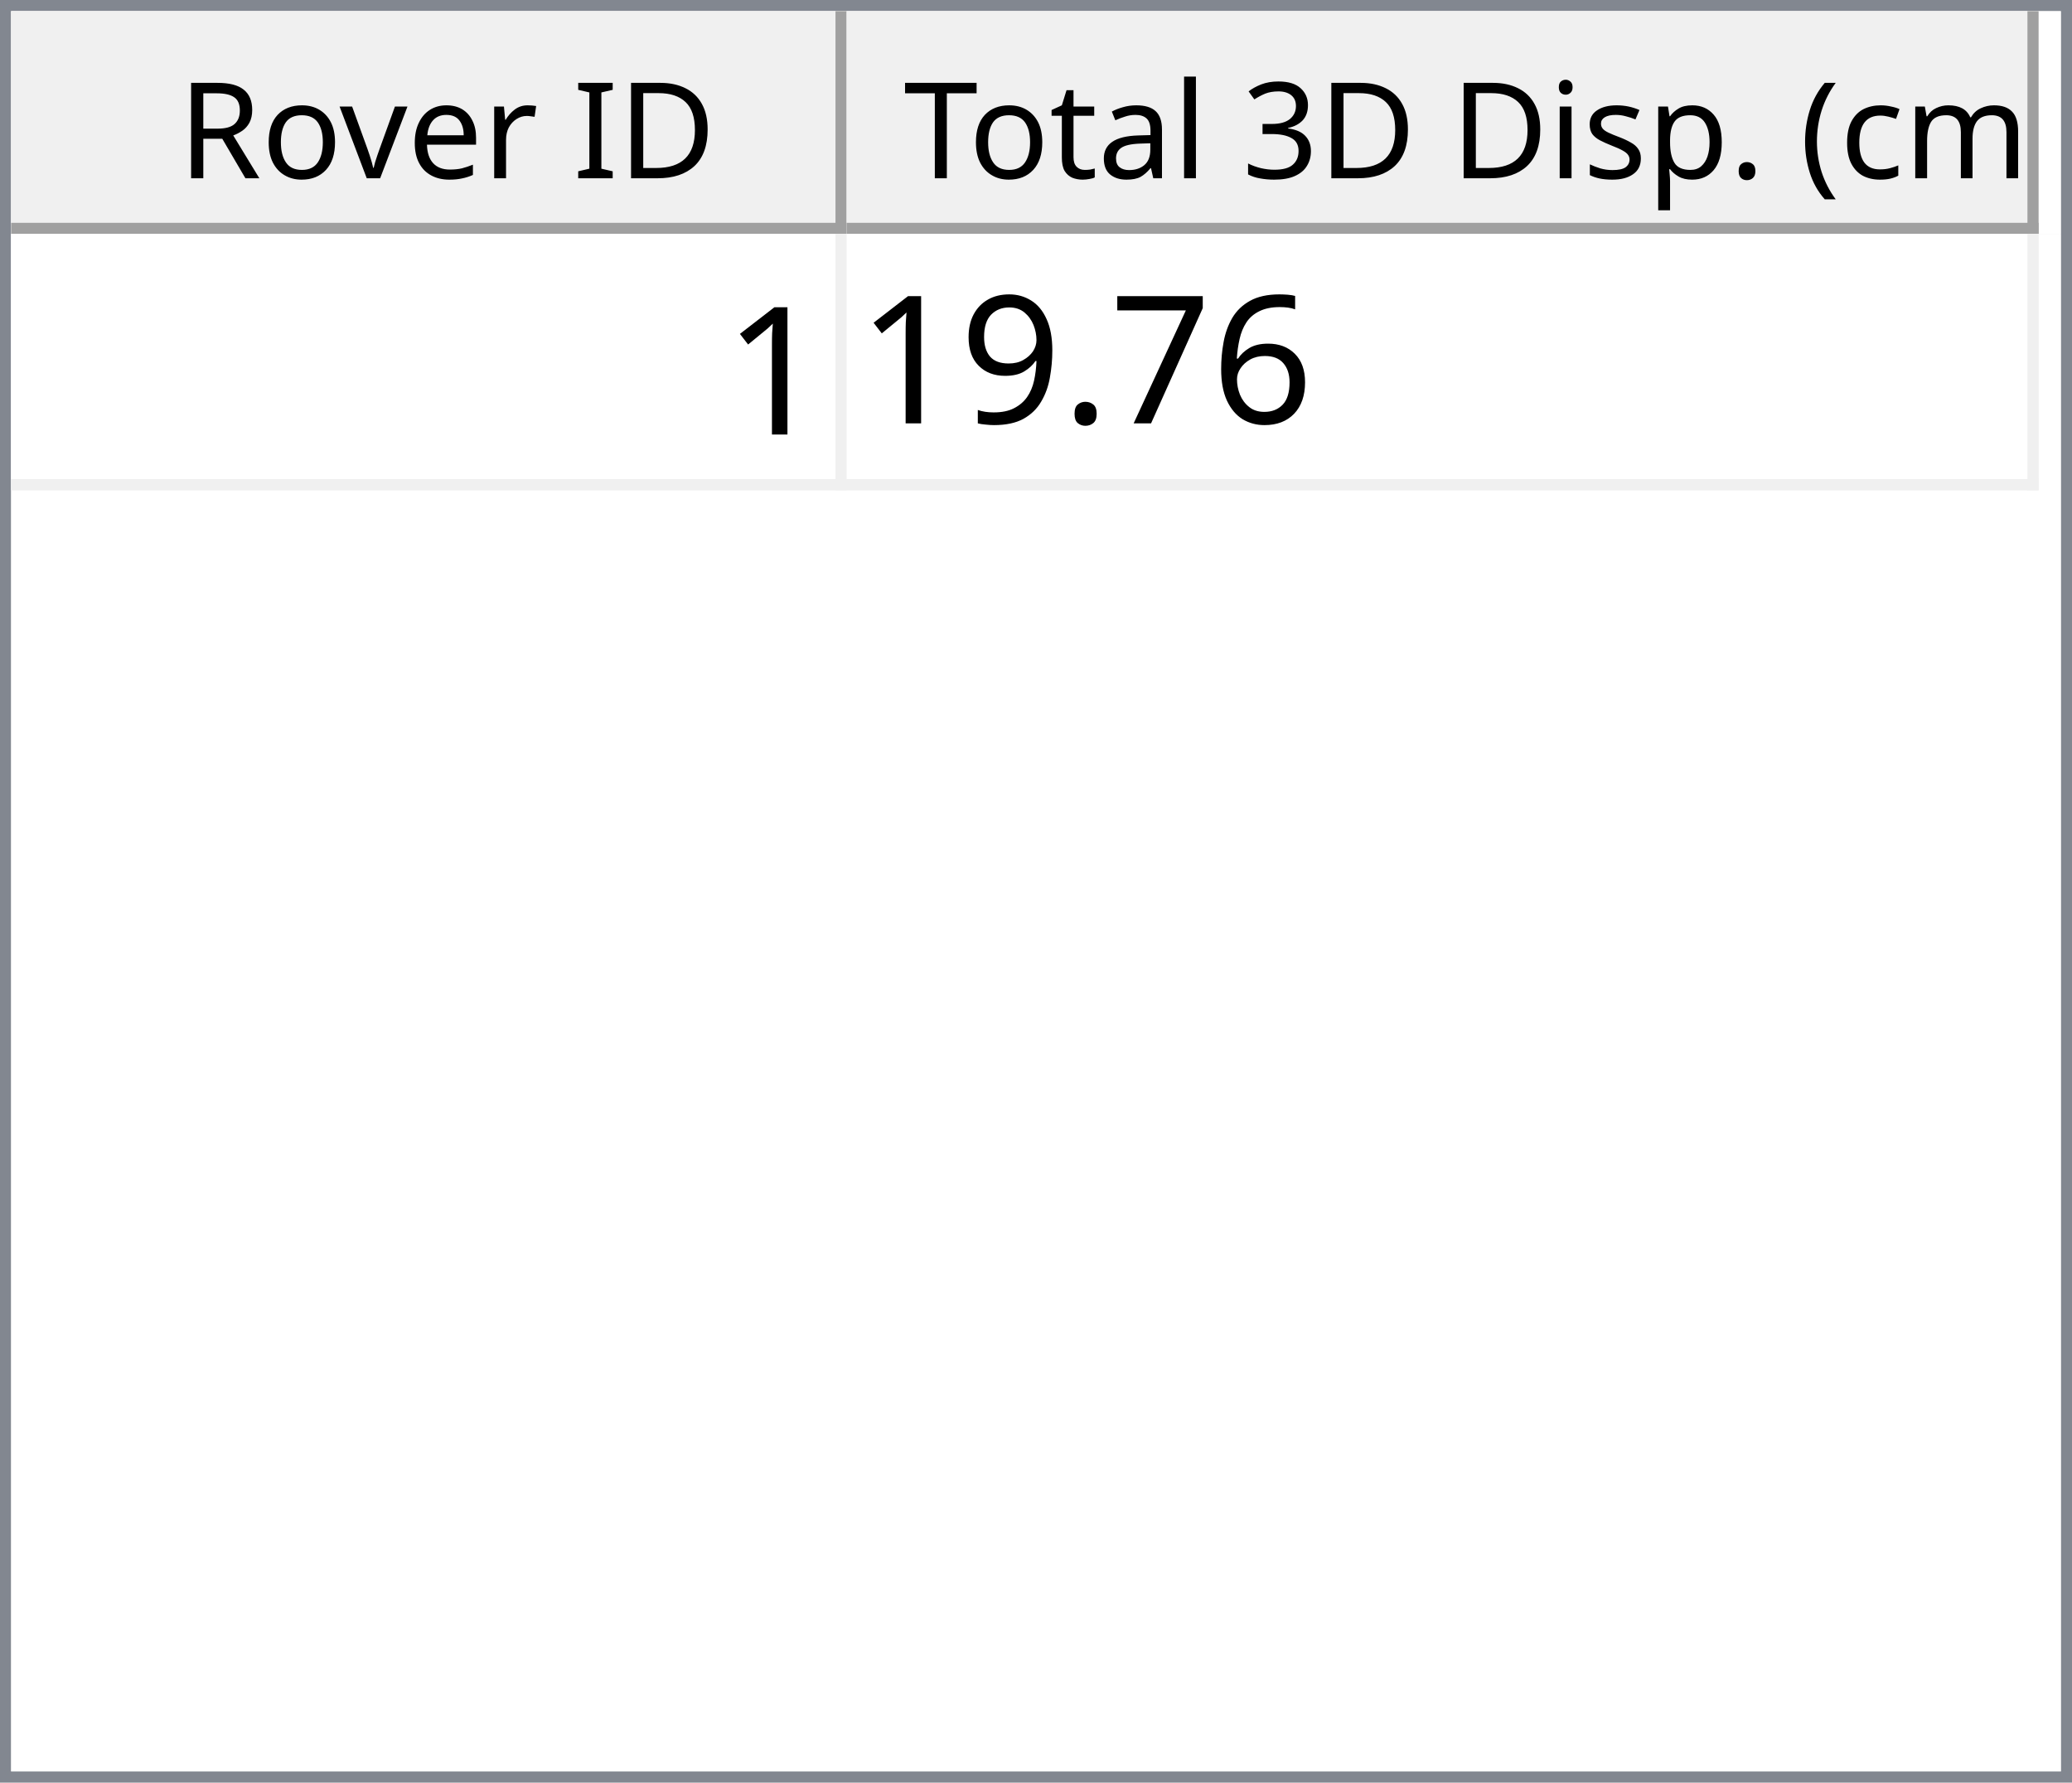
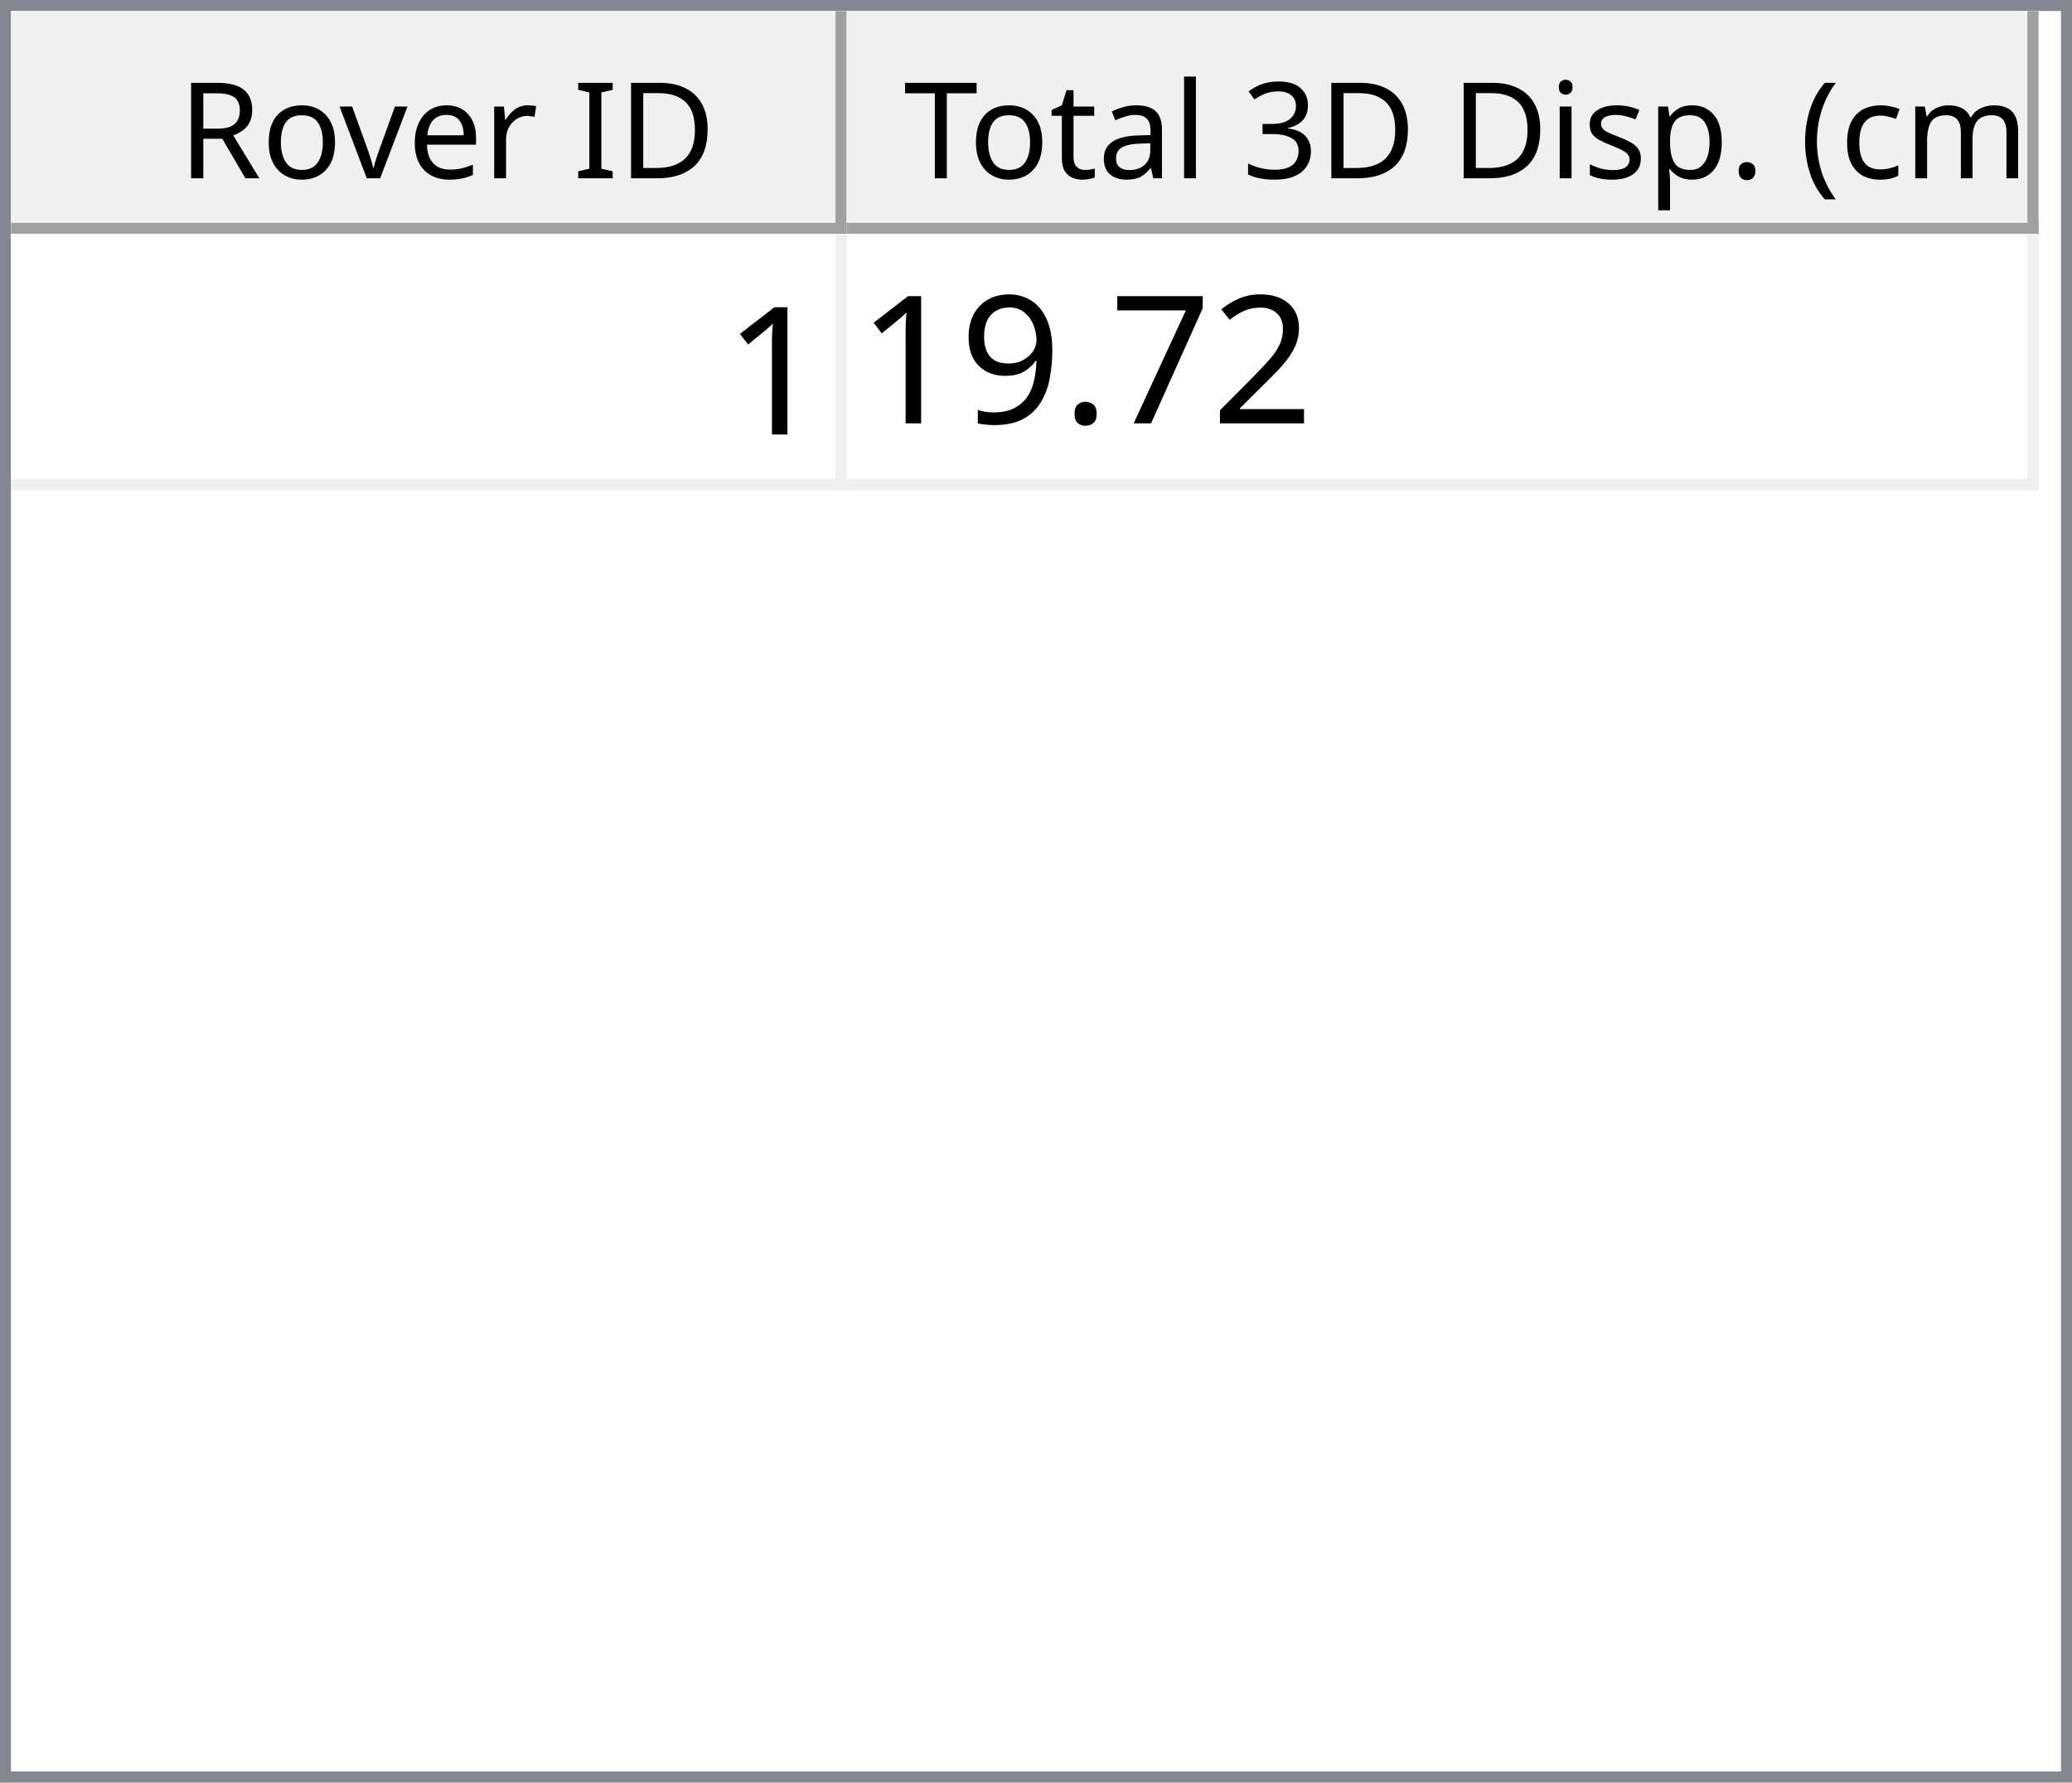
<svg xmlns="http://www.w3.org/2000/svg" style="fill-opacity:1; color-rendering:auto; color-interpolation:auto; text-rendering:auto; stroke:black; stroke-linecap:square; stroke-miterlimit:10; shape-rendering:auto; stroke-opacity:1; fill:black; stroke-dasharray:none; font-weight:normal; stroke-width:1; font-family:'Dialog'; font-style:normal; stroke-linejoin:miter; font-size:12px; stroke-dashoffset:0; image-rendering:auto;" width="186" height="160">
  <defs id="genericDefs" />
  <g>
    <defs id="defs1">
      <clipPath clipPathUnits="userSpaceOnUse" id="clipPath1">
        <path d="M0 0 L186 0 L186 160 L0 160 L0 0 Z" />
      </clipPath>
      <clipPath clipPathUnits="userSpaceOnUse" id="clipPath2">
        <path d="M0 0 L0 160 L186 160 L186 0 Z" />
      </clipPath>
      <clipPath clipPathUnits="userSpaceOnUse" id="clipPath3">
        <path d="M0 0 L0 20 L184 20 L184 0 Z" />
      </clipPath>
      <clipPath clipPathUnits="userSpaceOnUse" id="clipPath4">
        <path d="M0 0 L0 20 L75 20 L75 0 Z" />
      </clipPath>
      <clipPath clipPathUnits="userSpaceOnUse" id="clipPath5">
        <path d="M1 1 L1 19 L74 19 L74 1 Z" />
      </clipPath>
      <clipPath clipPathUnits="userSpaceOnUse" id="clipPath6">
        <path d="M0 0 L0 18 L73 18 L73 0 Z" />
      </clipPath>
      <clipPath clipPathUnits="userSpaceOnUse" id="clipPath7">
        <path d="M-0.5 -0.5 L-0.5 19.5 L74.5 19.5 L74.5 -0.5 Z" />
      </clipPath>
      <clipPath clipPathUnits="userSpaceOnUse" id="clipPath8">
        <path d="M0 0 L0 20 L107 20 L107 0 Z" />
      </clipPath>
      <clipPath clipPathUnits="userSpaceOnUse" id="clipPath9">
        <path d="M1 1 L1 19 L106 19 L106 1 Z" />
      </clipPath>
      <clipPath clipPathUnits="userSpaceOnUse" id="clipPath10">
        <path d="M0 0 L0 18 L105 18 L105 0 Z" />
      </clipPath>
      <clipPath clipPathUnits="userSpaceOnUse" id="clipPath11">
        <path d="M-0.5 -0.5 L-0.5 19.5 L106.5 19.5 L106.5 -0.5 Z" />
      </clipPath>
      <clipPath clipPathUnits="userSpaceOnUse" id="clipPath12">
        <path d="M0 0 L0 138 L184 138 L184 0 Z" />
      </clipPath>
      <clipPath clipPathUnits="userSpaceOnUse" id="clipPath13">
        <path d="M0 0 L0 23 L182 23 L182 0 Z" />
      </clipPath>
      <clipPath clipPathUnits="userSpaceOnUse" id="clipPath14">
        <path d="M-0.5 -0.5 L-0.5 22.5 L181.5 22.5 L181.5 -0.5 Z" />
      </clipPath>
      <clipPath clipPathUnits="userSpaceOnUse" id="clipPath15">
        <path d="M0 0 L0 22 L74 22 L74 0 Z" />
      </clipPath>
      <clipPath clipPathUnits="userSpaceOnUse" id="clipPath16">
        <path d="M0 0 L0 22 L106 22 L106 0 Z" />
      </clipPath>
      <font horiz-adv-x="64.551" id="font1">
        <font-face ascent="107.91" descent="25.098" units-per-em="100" style="font-style:normal; font-family:Segoe UI; font-weight:normal;" />
        <missing-glyph horiz-adv-x="64.551" d="M8.109 0 L8.109 68.266 L56.453 68.266 L56.453 0 L8.109 0 ZM15.328 7.234 L49.219 7.234 L49.219 61.031 L15.328 61.031 L15.328 7.234 Z" />
        <glyph unicode="D" horiz-adv-x="70.117" d="M9.188 0 L9.188 70.016 L28.516 70.016 Q65.531 70.016 65.531 35.891 Q65.531 19.672 55.25 9.836 Q44.969 0 27.734 0 L9.188 0 ZM17.391 62.594 L17.391 7.422 L27.828 7.422 Q41.609 7.422 49.273 14.797 Q56.938 22.172 56.938 35.688 Q56.938 62.594 28.328 62.594 L17.391 62.594 Z" />
        <glyph unicode="I" horiz-adv-x="26.611" d="M17.391 0 L9.188 0 L9.188 70.016 L17.391 70.016 L17.391 0 Z" />
        <glyph unicode=" " horiz-adv-x="27.393" d="" />
        <glyph unicode="r" horiz-adv-x="34.766" d="M34.188 41.891 Q32.078 43.5 28.125 43.5 Q23 43.5 19.555 38.672 Q16.109 33.844 16.109 25.484 L16.109 0 L8.109 0 L8.109 50 L16.109 50 L16.109 39.703 L16.312 39.703 Q18.016 44.969 21.531 47.922 Q25.047 50.875 29.391 50.875 Q32.516 50.875 34.188 50.203 L34.188 41.891 Z" />
        <glyph unicode="e" horiz-adv-x="52.295" d="M48.297 23 L12.984 23 Q13.188 14.656 17.484 10.109 Q21.781 5.562 29.297 5.562 Q37.75 5.562 44.828 11.141 L44.828 3.609 Q38.234 -1.172 27.391 -1.172 Q16.797 -1.172 10.742 5.641 Q4.688 12.453 4.688 24.812 Q4.688 36.469 11.305 43.82 Q17.922 51.172 27.734 51.172 Q37.547 51.172 42.922 44.828 Q48.297 38.484 48.297 27.203 L48.297 23 ZM40.094 29.781 Q40.047 36.719 36.75 40.578 Q33.453 44.438 27.594 44.438 Q21.922 44.438 17.969 40.383 Q14.016 36.328 13.094 29.781 L40.094 29.781 Z" />
        <glyph unicode="v" horiz-adv-x="47.9" d="M47.406 50 L27.484 0 L19.625 0 L0.688 50 L9.469 50 L22.172 13.672 Q23.578 9.672 23.922 6.688 L24.125 6.688 Q24.609 10.453 25.688 13.484 L38.969 50 L47.406 50 Z" />
        <glyph unicode="o" horiz-adv-x="58.594" d="M29 -1.172 Q17.922 -1.172 11.305 5.836 Q4.688 12.844 4.688 24.422 Q4.688 37.016 11.57 44.094 Q18.453 51.172 30.172 51.172 Q41.359 51.172 47.633 44.289 Q53.906 37.406 53.906 25.203 Q53.906 13.234 47.141 6.031 Q40.375 -1.172 29 -1.172 ZM29.594 44.438 Q21.875 44.438 17.383 39.188 Q12.891 33.938 12.891 24.703 Q12.891 15.828 17.43 10.695 Q21.969 5.562 29.594 5.562 Q37.359 5.562 41.531 10.594 Q45.703 15.625 45.703 24.906 Q45.703 34.281 41.531 39.359 Q37.359 44.438 29.594 44.438 Z" />
        <glyph unicode="R" horiz-adv-x="59.814" d="M59.375 0 L49.609 0 L37.891 19.625 Q36.281 22.359 34.766 24.289 Q33.25 26.219 31.664 27.438 Q30.078 28.656 28.25 29.219 Q26.422 29.781 24.125 29.781 L17.391 29.781 L17.391 0 L9.188 0 L9.188 70.016 L30.078 70.016 Q34.672 70.016 38.555 68.867 Q42.438 67.719 45.289 65.375 Q48.141 63.031 49.758 59.547 Q51.375 56.062 51.375 51.375 Q51.375 47.703 50.273 44.656 Q49.172 41.609 47.148 39.211 Q45.125 36.812 42.266 35.133 Q39.406 33.453 35.844 32.516 L35.844 32.328 Q37.594 31.547 38.891 30.547 Q40.188 29.547 41.359 28.18 Q42.531 26.812 43.68 25.078 Q44.828 23.344 46.234 21.047 L59.375 0 ZM17.391 62.594 L17.391 37.203 L28.516 37.203 Q31.594 37.203 34.203 38.133 Q36.812 39.062 38.719 40.797 Q40.625 42.531 41.703 45.047 Q42.781 47.562 42.781 50.688 Q42.781 56.297 39.141 59.445 Q35.5 62.594 28.609 62.594 L17.391 62.594 Z" />
        <glyph unicode=")" horiz-adv-x="30.176" d="M8.297 -15.922 L1.172 -15.922 Q16.406 2.344 16.406 26.812 Q16.406 51.469 1.078 70.016 L8.297 70.016 Q23.531 52.156 23.531 26.703 Q23.531 1.375 8.297 -15.922 Z" />
        <glyph unicode="m" horiz-adv-x="86.133" d="M79.109 0 L71.094 0 L71.094 28.719 Q71.094 37.016 68.531 40.727 Q65.969 44.438 59.906 44.438 Q54.781 44.438 51.195 39.75 Q47.609 35.062 47.609 28.516 L47.609 0 L39.594 0 L39.594 29.688 Q39.594 44.438 28.219 44.438 Q22.953 44.438 19.531 40.016 Q16.109 35.594 16.109 28.516 L16.109 0 L8.109 0 L8.109 50 L16.109 50 L16.109 42.094 L16.312 42.094 Q21.625 51.172 31.844 51.172 Q36.969 51.172 40.773 48.312 Q44.578 45.453 46 40.828 Q51.562 51.172 62.594 51.172 Q79.109 51.172 79.109 30.812 L79.109 0 Z" />
        <glyph unicode="c" horiz-adv-x="46.191" d="M42.188 2.297 Q36.422 -1.172 28.516 -1.172 Q17.828 -1.172 11.258 5.789 Q4.688 12.75 4.688 23.828 Q4.688 36.188 11.766 43.68 Q18.844 51.172 30.672 51.172 Q37.25 51.172 42.281 48.734 L42.281 40.531 Q36.719 44.438 30.375 44.438 Q22.703 44.438 17.797 38.945 Q12.891 33.453 12.891 24.516 Q12.891 15.719 17.508 10.641 Q22.125 5.562 29.891 5.562 Q36.422 5.562 42.188 9.906 L42.188 2.297 Z" />
        <glyph unicode="(" horiz-adv-x="30.176" d="M29.109 -15.922 L21.969 -15.922 Q6.844 1.375 6.844 26.703 Q6.844 52.156 21.969 70.016 L29.203 70.016 Q13.875 51.469 13.875 26.812 Q13.875 2.344 29.109 -15.922 Z" />
        <glyph unicode="." horiz-adv-x="21.68" d="M10.891 -1.078 Q8.641 -1.078 7.055 0.539 Q5.469 2.156 5.469 4.391 Q5.469 6.641 7.055 8.273 Q8.641 9.906 10.891 9.906 Q13.188 9.906 14.797 8.273 Q16.406 6.641 16.406 4.391 Q16.406 2.156 14.797 0.539 Q13.188 -1.078 10.891 -1.078 Z" />
        <glyph unicode="p" horiz-adv-x="58.789" d="M16.312 7.234 L16.109 7.234 L16.109 -23 L8.109 -23 L8.109 50 L16.109 50 L16.109 41.219 L16.312 41.219 Q22.219 51.172 33.594 51.172 Q43.266 51.172 48.688 44.461 Q54.109 37.75 54.109 26.469 Q54.109 13.922 48 6.375 Q41.891 -1.172 31.297 -1.172 Q21.578 -1.172 16.312 7.234 ZM16.109 27.391 L16.109 20.406 Q16.109 14.203 20.141 9.883 Q24.172 5.562 30.375 5.562 Q37.641 5.562 41.773 11.133 Q45.906 16.703 45.906 26.609 Q45.906 34.969 42.047 39.703 Q38.188 44.438 31.594 44.438 Q24.609 44.438 20.359 39.578 Q16.109 34.719 16.109 27.391 Z" />
        <glyph unicode="s" horiz-adv-x="42.432" d="M5.078 1.812 L5.078 10.406 Q11.625 5.562 19.484 5.562 Q30.031 5.562 30.031 12.594 Q30.031 14.594 29.125 15.992 Q28.219 17.391 26.68 18.461 Q25.141 19.531 23.07 20.383 Q21 21.234 18.609 22.172 Q15.281 23.484 12.766 24.828 Q10.25 26.172 8.57 27.859 Q6.891 29.547 6.031 31.695 Q5.172 33.844 5.172 36.719 Q5.172 40.234 6.789 42.945 Q8.406 45.656 11.086 47.484 Q13.766 49.312 17.211 50.242 Q20.656 51.172 24.312 51.172 Q30.812 51.172 35.938 48.922 L35.938 40.828 Q30.422 44.438 23.25 44.438 Q21 44.438 19.195 43.922 Q17.391 43.406 16.094 42.477 Q14.797 41.547 14.086 40.258 Q13.375 38.969 13.375 37.406 Q13.375 35.453 14.086 34.133 Q14.797 32.812 16.164 31.789 Q17.531 30.766 19.484 29.938 Q21.438 29.109 23.922 28.125 Q27.25 26.859 29.883 25.516 Q32.516 24.172 34.375 22.484 Q36.234 20.797 37.234 18.602 Q38.234 16.406 38.234 13.375 Q38.234 9.672 36.602 6.938 Q34.969 4.203 32.234 2.398 Q29.5 0.594 25.93 -0.289 Q22.359 -1.172 18.453 -1.172 Q10.75 -1.172 5.078 1.812 Z" />
        <glyph unicode="i" horiz-adv-x="24.219" d="M12.203 62.703 Q10.062 62.703 8.547 64.164 Q7.031 65.625 7.031 67.875 Q7.031 70.125 8.547 71.609 Q10.062 73.094 12.203 73.094 Q14.406 73.094 15.945 71.609 Q17.484 70.125 17.484 67.875 Q17.484 65.719 15.945 64.211 Q14.406 62.703 12.203 62.703 ZM16.109 0 L8.109 0 L8.109 50 L16.109 50 L16.109 0 Z" />
        <glyph unicode="3" horiz-adv-x="53.906" d="M46.531 19.828 Q46.531 15.094 44.75 11.211 Q42.969 7.328 39.719 4.57 Q36.469 1.812 31.93 0.297 Q27.391 -1.219 21.922 -1.219 Q11.922 -1.219 6 2.594 L6 11.188 Q13.094 5.609 22.219 5.609 Q25.875 5.609 28.828 6.539 Q31.781 7.469 33.906 9.227 Q36.031 10.984 37.18 13.477 Q38.328 15.969 38.328 19.094 Q38.328 32.812 18.797 32.812 L12.984 32.812 L12.984 39.594 L18.5 39.594 Q35.797 39.594 35.797 52.484 Q35.797 64.406 22.609 64.406 Q15.188 64.406 8.688 59.422 L8.688 67.188 Q15.375 71.188 24.609 71.188 Q29 71.188 32.57 69.969 Q36.141 68.75 38.68 66.555 Q41.219 64.359 42.609 61.281 Q44 58.203 44 54.5 Q44 40.672 30.031 36.719 L30.031 36.531 Q33.594 36.141 36.625 34.797 Q39.656 33.453 41.852 31.305 Q44.047 29.156 45.289 26.25 Q46.531 23.344 46.531 19.828 Z" />
        <glyph unicode="l" horiz-adv-x="24.219" d="M16.109 0 L8.109 0 L8.109 74.031 L16.109 74.031 L16.109 0 Z" />
        <glyph unicode="a" horiz-adv-x="50.879" d="M43.891 0 L35.891 0 L35.891 7.812 L35.688 7.812 Q30.469 -1.172 20.312 -1.172 Q12.844 -1.172 8.617 2.781 Q4.391 6.734 4.391 13.281 Q4.391 27.297 20.906 29.594 L35.891 31.688 Q35.891 44.438 25.594 44.438 Q16.547 44.438 9.281 38.281 L9.281 46.484 Q16.656 51.172 26.266 51.172 Q43.891 51.172 43.891 32.516 L43.891 0 ZM35.891 25.297 L23.828 23.641 Q18.266 22.859 15.43 20.875 Q12.594 18.891 12.594 13.875 Q12.594 10.203 15.211 7.883 Q17.828 5.562 22.172 5.562 Q28.125 5.562 32.008 9.742 Q35.891 13.922 35.891 20.312 L35.891 25.297 Z" />
        <glyph unicode="t" horiz-adv-x="33.887" d="M31.297 0.484 Q28.469 -1.078 23.828 -1.078 Q10.688 -1.078 10.688 13.578 L10.688 43.172 L2.094 43.172 L2.094 50 L10.688 50 L10.688 62.203 L18.703 64.797 L18.703 50 L31.297 50 L31.297 43.172 L18.703 43.172 L18.703 14.984 Q18.703 9.969 20.414 7.82 Q22.125 5.672 26.078 5.672 Q29.109 5.672 31.297 7.328 L31.297 0.484 Z" />
        <glyph unicode="T" horiz-adv-x="52.393" d="M50.594 62.594 L30.375 62.594 L30.375 0 L22.172 0 L22.172 62.594 L2 62.594 L2 70.016 L50.594 70.016 L50.594 62.594 Z" />
      </font>
      <font horiz-adv-x="75.0" id="font2">
        <font-face ascent="100.537" descent="21.973" units-per-em="100" style="font-style:normal; font-family:sans-serif; font-weight:normal;" />
        <missing-glyph horiz-adv-x="75.0" d="M12.5 0 L12.5 62.5 L62.5 62.5 L62.5 0 L12.5 0 ZM14.062 1.562 L60.938 1.562 L60.938 60.938 L14.062 60.938 L14.062 1.562 Z" />
        <glyph unicode="1" horiz-adv-x="55.615" d="M37.25 0 L28.469 0 L28.469 56 Q25.297 52.984 20.141 49.953 Q14.984 46.922 10.891 45.406 L10.891 53.906 Q18.266 57.375 23.781 62.305 Q29.297 67.234 31.594 71.875 L37.25 71.875 L37.25 0 Z" />
-         <glyph unicode="6" horiz-adv-x="55.615" d="M49.75 54.047 L41.016 53.375 Q39.844 58.547 37.703 60.891 Q34.125 64.656 28.906 64.656 Q24.703 64.656 21.531 62.312 Q17.391 59.281 14.992 53.469 Q12.594 47.656 12.5 36.922 Q15.672 41.75 20.266 44.094 Q24.859 46.438 29.891 46.438 Q38.672 46.438 44.852 39.969 Q51.031 33.5 51.031 23.25 Q51.031 16.5 48.125 10.719 Q45.219 4.938 40.141 1.859 Q35.062 -1.219 28.609 -1.219 Q17.625 -1.219 10.695 6.859 Q3.766 14.938 3.766 33.5 Q3.766 54.25 11.422 63.672 Q18.109 71.875 29.438 71.875 Q37.891 71.875 43.289 67.141 Q48.688 62.406 49.75 54.047 ZM13.875 23.188 Q13.875 18.656 15.797 14.508 Q17.719 10.359 21.188 8.18 Q24.656 6 28.469 6 Q34.031 6 38.039 10.492 Q42.047 14.984 42.047 22.703 Q42.047 30.125 38.086 34.398 Q34.125 38.672 28.125 38.672 Q22.172 38.672 18.023 34.398 Q13.875 30.125 13.875 23.188 Z" />
+         <glyph unicode="2" horiz-adv-x="55.615" d="M50.344 8.453 L50.344 0 L3.031 0 Q2.938 3.172 4.047 6.109 Q5.859 10.938 9.836 15.625 Q13.812 20.312 21.344 26.469 Q33.016 36.031 37.117 41.625 Q41.219 47.219 41.219 52.203 Q41.219 57.422 37.477 61.008 Q33.734 64.594 27.734 64.594 Q21.391 64.594 17.578 60.789 Q13.766 56.984 13.719 50.25 L4.688 51.172 Q5.609 61.281 11.664 66.578 Q17.719 71.875 27.938 71.875 Q38.234 71.875 44.242 66.164 Q50.25 60.453 50.25 52 Q50.25 47.703 48.492 43.555 Q46.734 39.406 42.656 34.812 Q38.578 30.219 29.109 22.219 Q21.188 15.578 18.945 13.211 Q16.703 10.844 15.234 8.453 L50.344 8.453 Z" />
        <glyph unicode="7" horiz-adv-x="55.615" d="M4.734 62.203 L4.734 70.656 L51.078 70.656 L51.078 63.812 Q44.234 56.547 37.523 44.484 Q30.812 32.422 27.156 19.672 Q24.516 10.688 23.781 0 L14.75 0 Q14.891 8.453 18.062 20.414 Q21.234 32.375 27.172 43.484 Q33.109 54.594 39.797 62.203 L4.734 62.203 Z" />
        <glyph unicode="." horiz-adv-x="27.783" d="M9.078 0 L9.078 10.016 L19.094 10.016 L19.094 0 L9.078 0 Z" />
        <glyph unicode="9" horiz-adv-x="55.615" d="M5.469 16.547 L13.922 17.328 Q14.984 11.375 18.016 8.688 Q21.047 6 25.781 6 Q29.828 6 32.883 7.859 Q35.938 9.719 37.891 12.82 Q39.844 15.922 41.164 21.195 Q42.484 26.469 42.484 31.938 Q42.484 32.516 42.438 33.688 Q39.797 29.5 35.234 26.883 Q30.672 24.266 25.344 24.266 Q16.453 24.266 10.305 30.711 Q4.156 37.156 4.156 47.703 Q4.156 58.594 10.578 65.234 Q17 71.875 26.656 71.875 Q33.641 71.875 39.43 68.117 Q45.219 64.359 48.219 57.398 Q51.219 50.438 51.219 37.25 Q51.219 23.531 48.242 15.406 Q45.266 7.281 39.383 3.031 Q33.5 -1.219 25.594 -1.219 Q17.188 -1.219 11.867 3.445 Q6.547 8.109 5.469 16.547 ZM41.453 48.141 Q41.453 55.719 37.43 60.156 Q33.406 64.594 27.734 64.594 Q21.875 64.594 17.531 59.812 Q13.188 55.031 13.188 47.406 Q13.188 40.578 17.312 36.305 Q21.438 32.031 27.484 32.031 Q33.594 32.031 37.523 36.305 Q41.453 40.578 41.453 48.141 Z" />
      </font>
    </defs>
    <g style="fill:white; stroke:white;">
      <rect x="0" y="0" width="186" style="clip-path:url(#clipPath1); stroke:none;" height="160" />
    </g>
    <g style="fill:white; text-rendering:optimizeSpeed; color-rendering:optimizeSpeed; image-rendering:optimizeSpeed; shape-rendering:crispEdges; stroke:white; color-interpolation:sRGB;">
      <rect x="0" width="186" height="160" y="0" style="stroke:none;" />
      <path style="stroke:none;" d="M0 160 L186 160 L186 0 L0 0 Z" />
    </g>
    <g style="fill:rgb(240,240,240); font-family:'Segoe UI'; stroke:rgb(240,240,240);">
      <rect x="0" y="0" width="186" style="clip-path:url(#clipPath2); stroke:none;" height="160" />
    </g>
    <g style="fill:rgb(130,135,144); font-family:'Segoe UI'; stroke:rgb(130,135,144);">
      <path d="M0 0 L186 0 L186 160 L0 160 L0 0 ZM1 1 L185 1 L185 159 L1 159 L1 1 Z" style="fill-rule:evenodd; clip-path:url(#clipPath2); stroke:none;" />
    </g>
    <g style="fill:white; font-family:'Segoe UI'; stroke:white;" transform="translate(1,1)">
      <rect x="0" y="0" width="184" style="clip-path:url(#clipPath3); stroke:none;" height="20" />
    </g>
    <g style="fill:rgb(240,240,240); font-family:'Segoe UI'; stroke:rgb(240,240,240);" transform="translate(1,1)">
      <rect x="0" y="0" width="75" style="clip-path:url(#clipPath4); stroke:none;" height="20" />
    </g>
    <g style="font-family:'Segoe UI';" transform="translate(2,2)">
      <text x="14" xml:space="preserve" y="14" style="clip-path:url(#clipPath6); stroke:none;">Rover ID</text>
    </g>
    <g style="fill:rgb(160,160,160); font-family:'Segoe UI'; stroke:rgb(160,160,160); stroke-linejoin:bevel;" transform="translate(1.5,1.5)">
      <line x1="74" x2="74" y1="0" style="fill:none; clip-path:url(#clipPath7);" y2="19" />
    </g>
    <g style="fill:rgb(160,160,160); font-family:'Segoe UI'; stroke:rgb(160,160,160); stroke-linejoin:bevel;" transform="matrix(1,0,0,1,1,1) translate(0.5,0.5)">
      <line x1="0" x2="74" y1="19" style="fill:none; clip-path:url(#clipPath7);" y2="19" />
    </g>
    <g style="fill:rgb(240,240,240); font-family:'Segoe UI'; stroke:rgb(240,240,240);" transform="translate(76,1)">
      <rect x="0" y="0" width="107" style="clip-path:url(#clipPath8); stroke:none;" height="20" />
    </g>
    <g style="font-family:'Segoe UI';" transform="translate(77,2)">
      <text x="1" xml:space="preserve" y="14" style="clip-path:url(#clipPath10); stroke:none;"> Total 3D Disp. (cm)</text>
    </g>
    <g style="fill:rgb(160,160,160); font-family:'Segoe UI'; stroke:rgb(160,160,160); stroke-linejoin:bevel;" transform="translate(76.5,1.5)">
      <line x1="106" x2="106" y1="0" style="fill:none; clip-path:url(#clipPath11);" y2="19" />
    </g>
    <g style="fill:rgb(160,160,160); font-family:'Segoe UI'; stroke:rgb(160,160,160); stroke-linejoin:bevel;" transform="matrix(1,0,0,1,76,1) translate(0.5,0.5)">
      <line x1="0" x2="106" y1="19" style="fill:none; clip-path:url(#clipPath11);" y2="19" />
    </g>
    <g style="fill:white; font-family:'Segoe UI'; stroke:white;" transform="translate(1,21)">
      <rect x="0" y="0" width="184" style="clip-path:url(#clipPath12); stroke:none;" height="138" />
    </g>
    <g style="fill:rgb(240,240,240); font-size:16px; font-family:sans-serif; stroke:rgb(240,240,240);" transform="translate(1,21)">
      <rect x="0" y="0" width="182" style="clip-path:url(#clipPath13); stroke:none;" height="23" />
      <line transform="translate(0.5,0.5)" x1="0" x2="181" y1="22" style="clip-path:url(#clipPath14); fill:none; stroke-linejoin:bevel;" y2="22" />
    </g>
    <g transform="matrix(1,0,0,1,1,21) translate(0.5,0.5)" style="fill:rgb(240,240,240); font-size:16px; font-family:sans-serif; stroke:rgb(240,240,240); stroke-linejoin:bevel;">
      <line x1="74" x2="74" y1="0" style="fill:none; clip-path:url(#clipPath14);" y2="22" />
    </g>
    <g transform="matrix(1,0,0,1,1,21) translate(0.5,0.5)" style="fill:rgb(240,240,240); font-size:16px; font-family:sans-serif; stroke:rgb(240,240,240); stroke-linejoin:bevel;">
      <line x1="181" x2="181" y1="0" style="fill:none; clip-path:url(#clipPath14);" y2="22" />
    </g>
    <g style="fill:white; font-size:16px; font-family:sans-serif; stroke:white;" transform="matrix(1,0,0,1,1,21)">
      <rect x="0" y="0" width="74" style="clip-path:url(#clipPath15); stroke:none;" height="22" />
      <text x="64" y="18" style="fill:black; clip-path:url(#clipPath15); stroke:none;" xml:space="preserve">1</text>
    </g>
    <g style="fill:white; font-size:16px; font-family:sans-serif; stroke:white;" transform="matrix(1,0,0,1,1,21) translate(75,0)">
      <rect x="0" y="0" width="106" style="clip-path:url(#clipPath16); stroke:none;" height="22" />
-       <text x="1" y="17" style="fill:black; clip-path:url(#clipPath16); stroke:none;" xml:space="preserve">19.76</text>
+       <text x="1" y="17" style="fill:black; clip-path:url(#clipPath16); stroke:none;" xml:space="preserve">19.72</text>
    </g>
  </g>
</svg>
